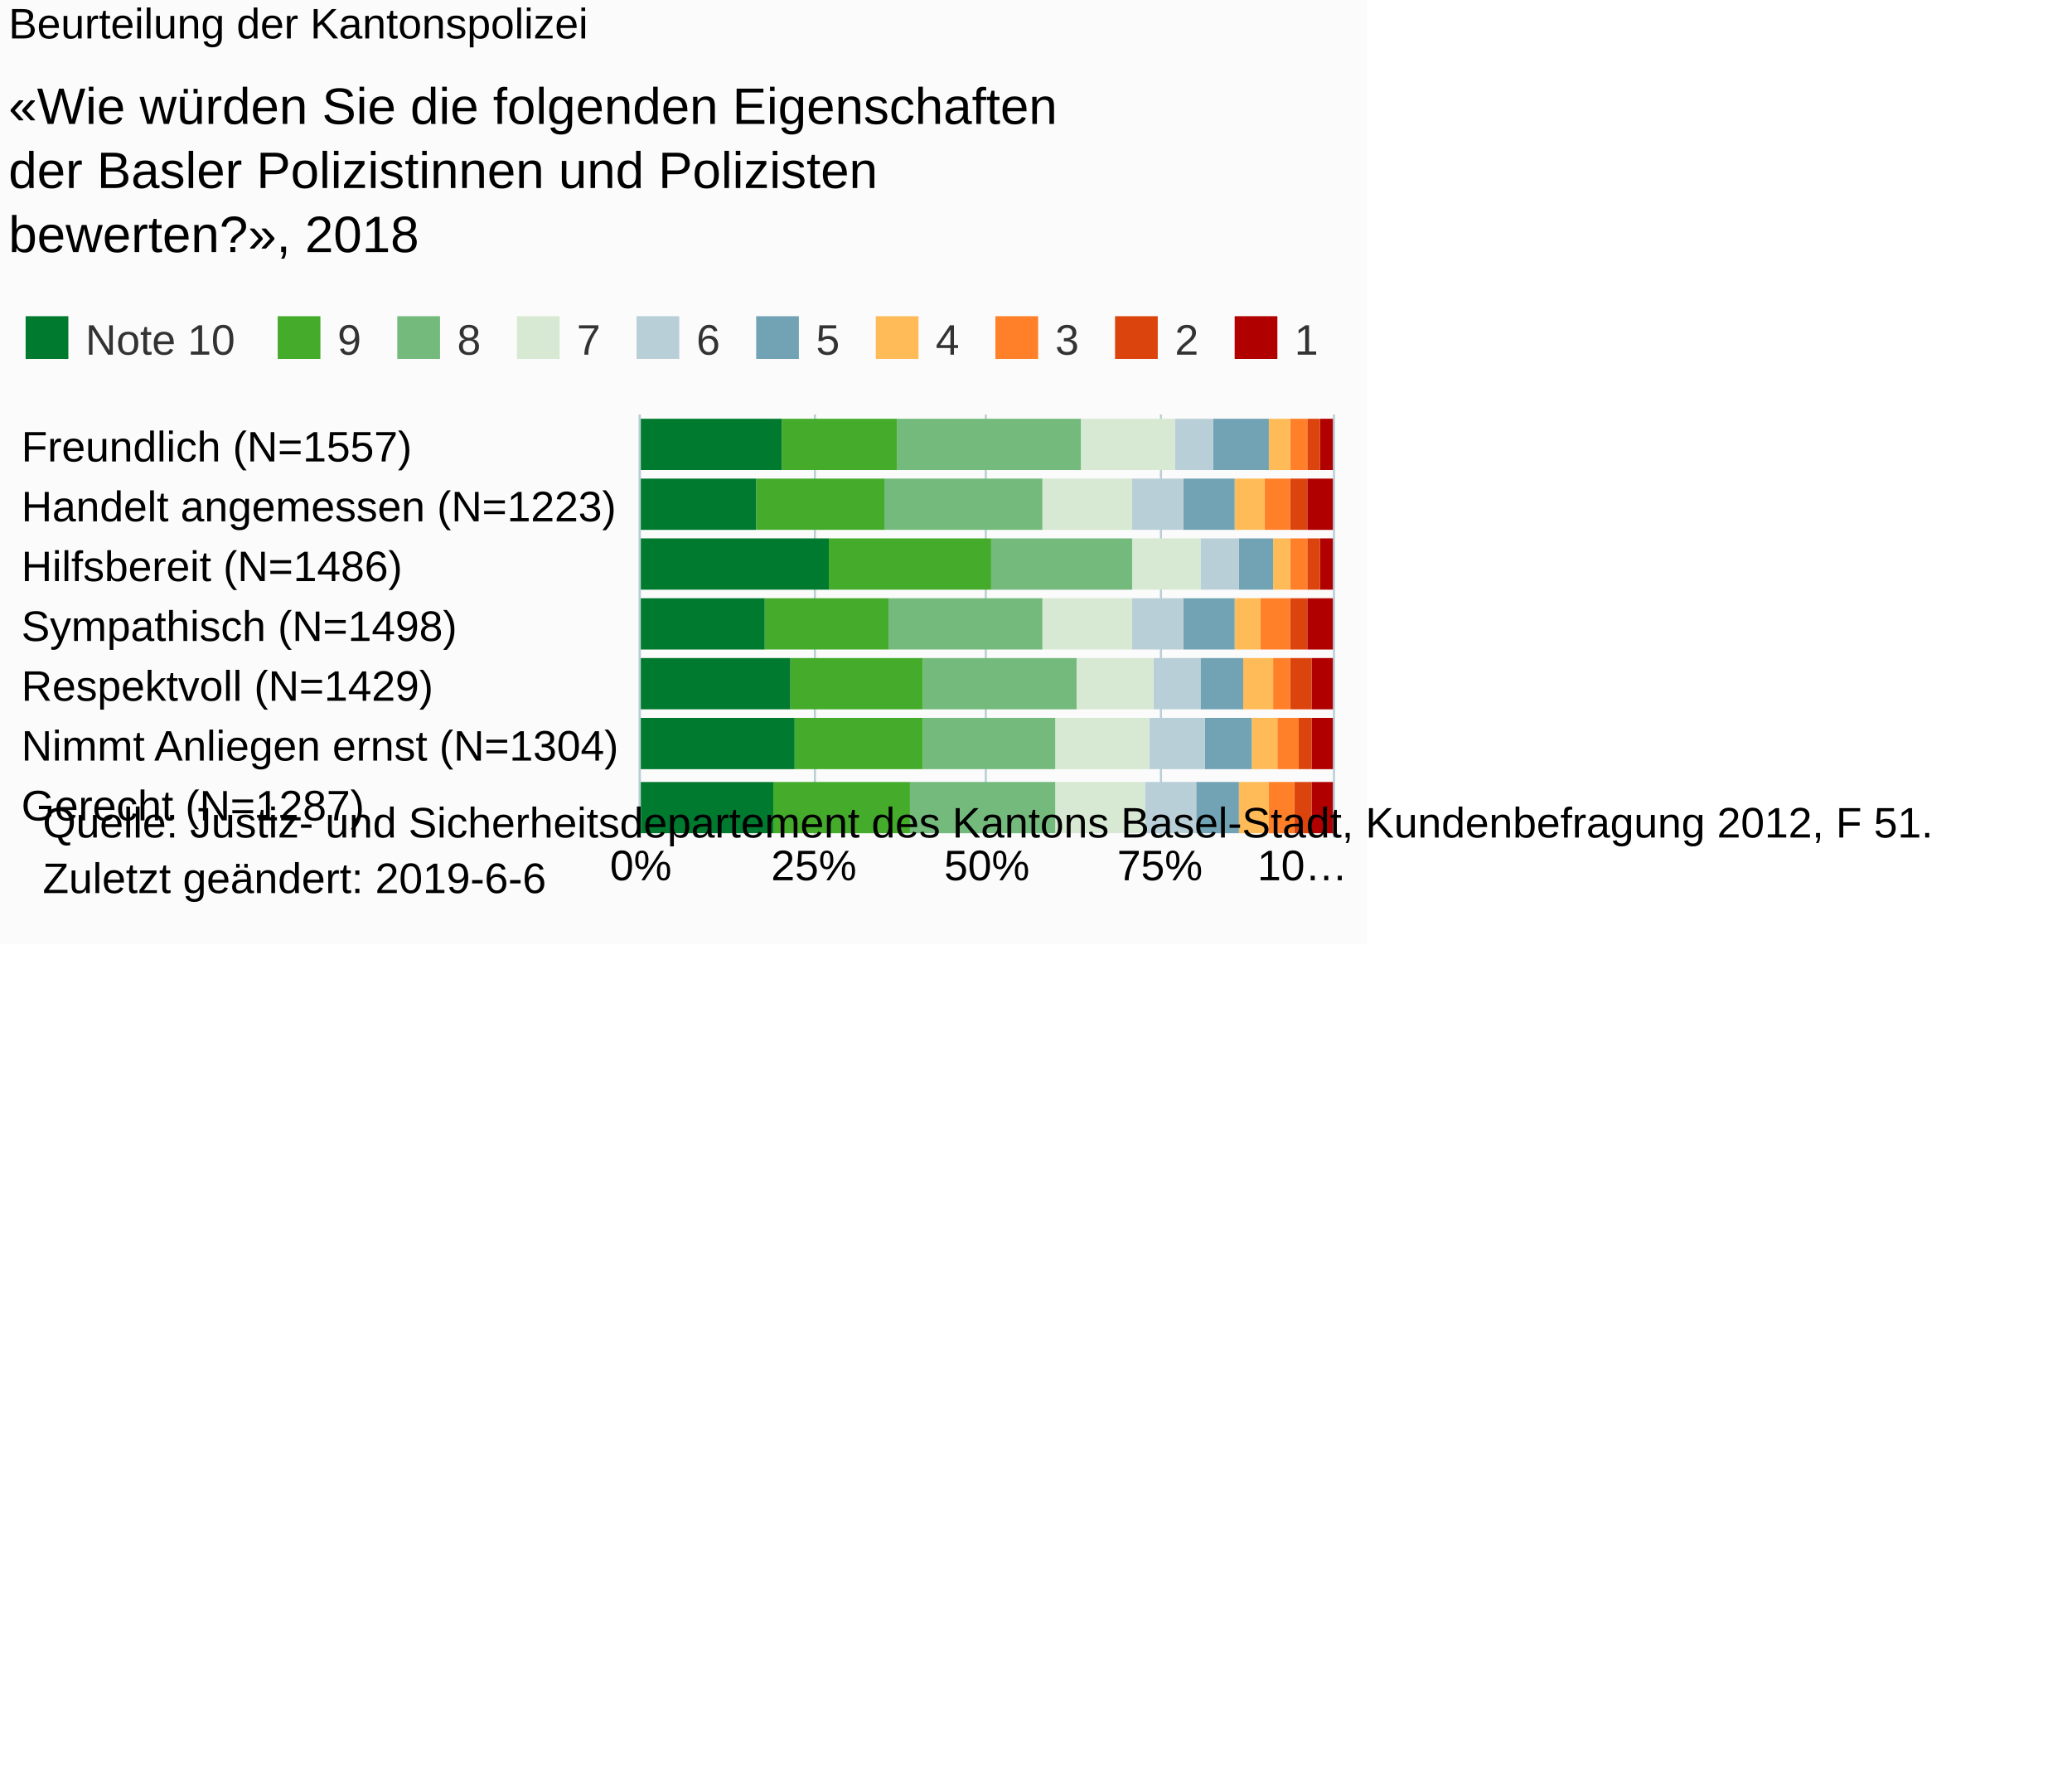
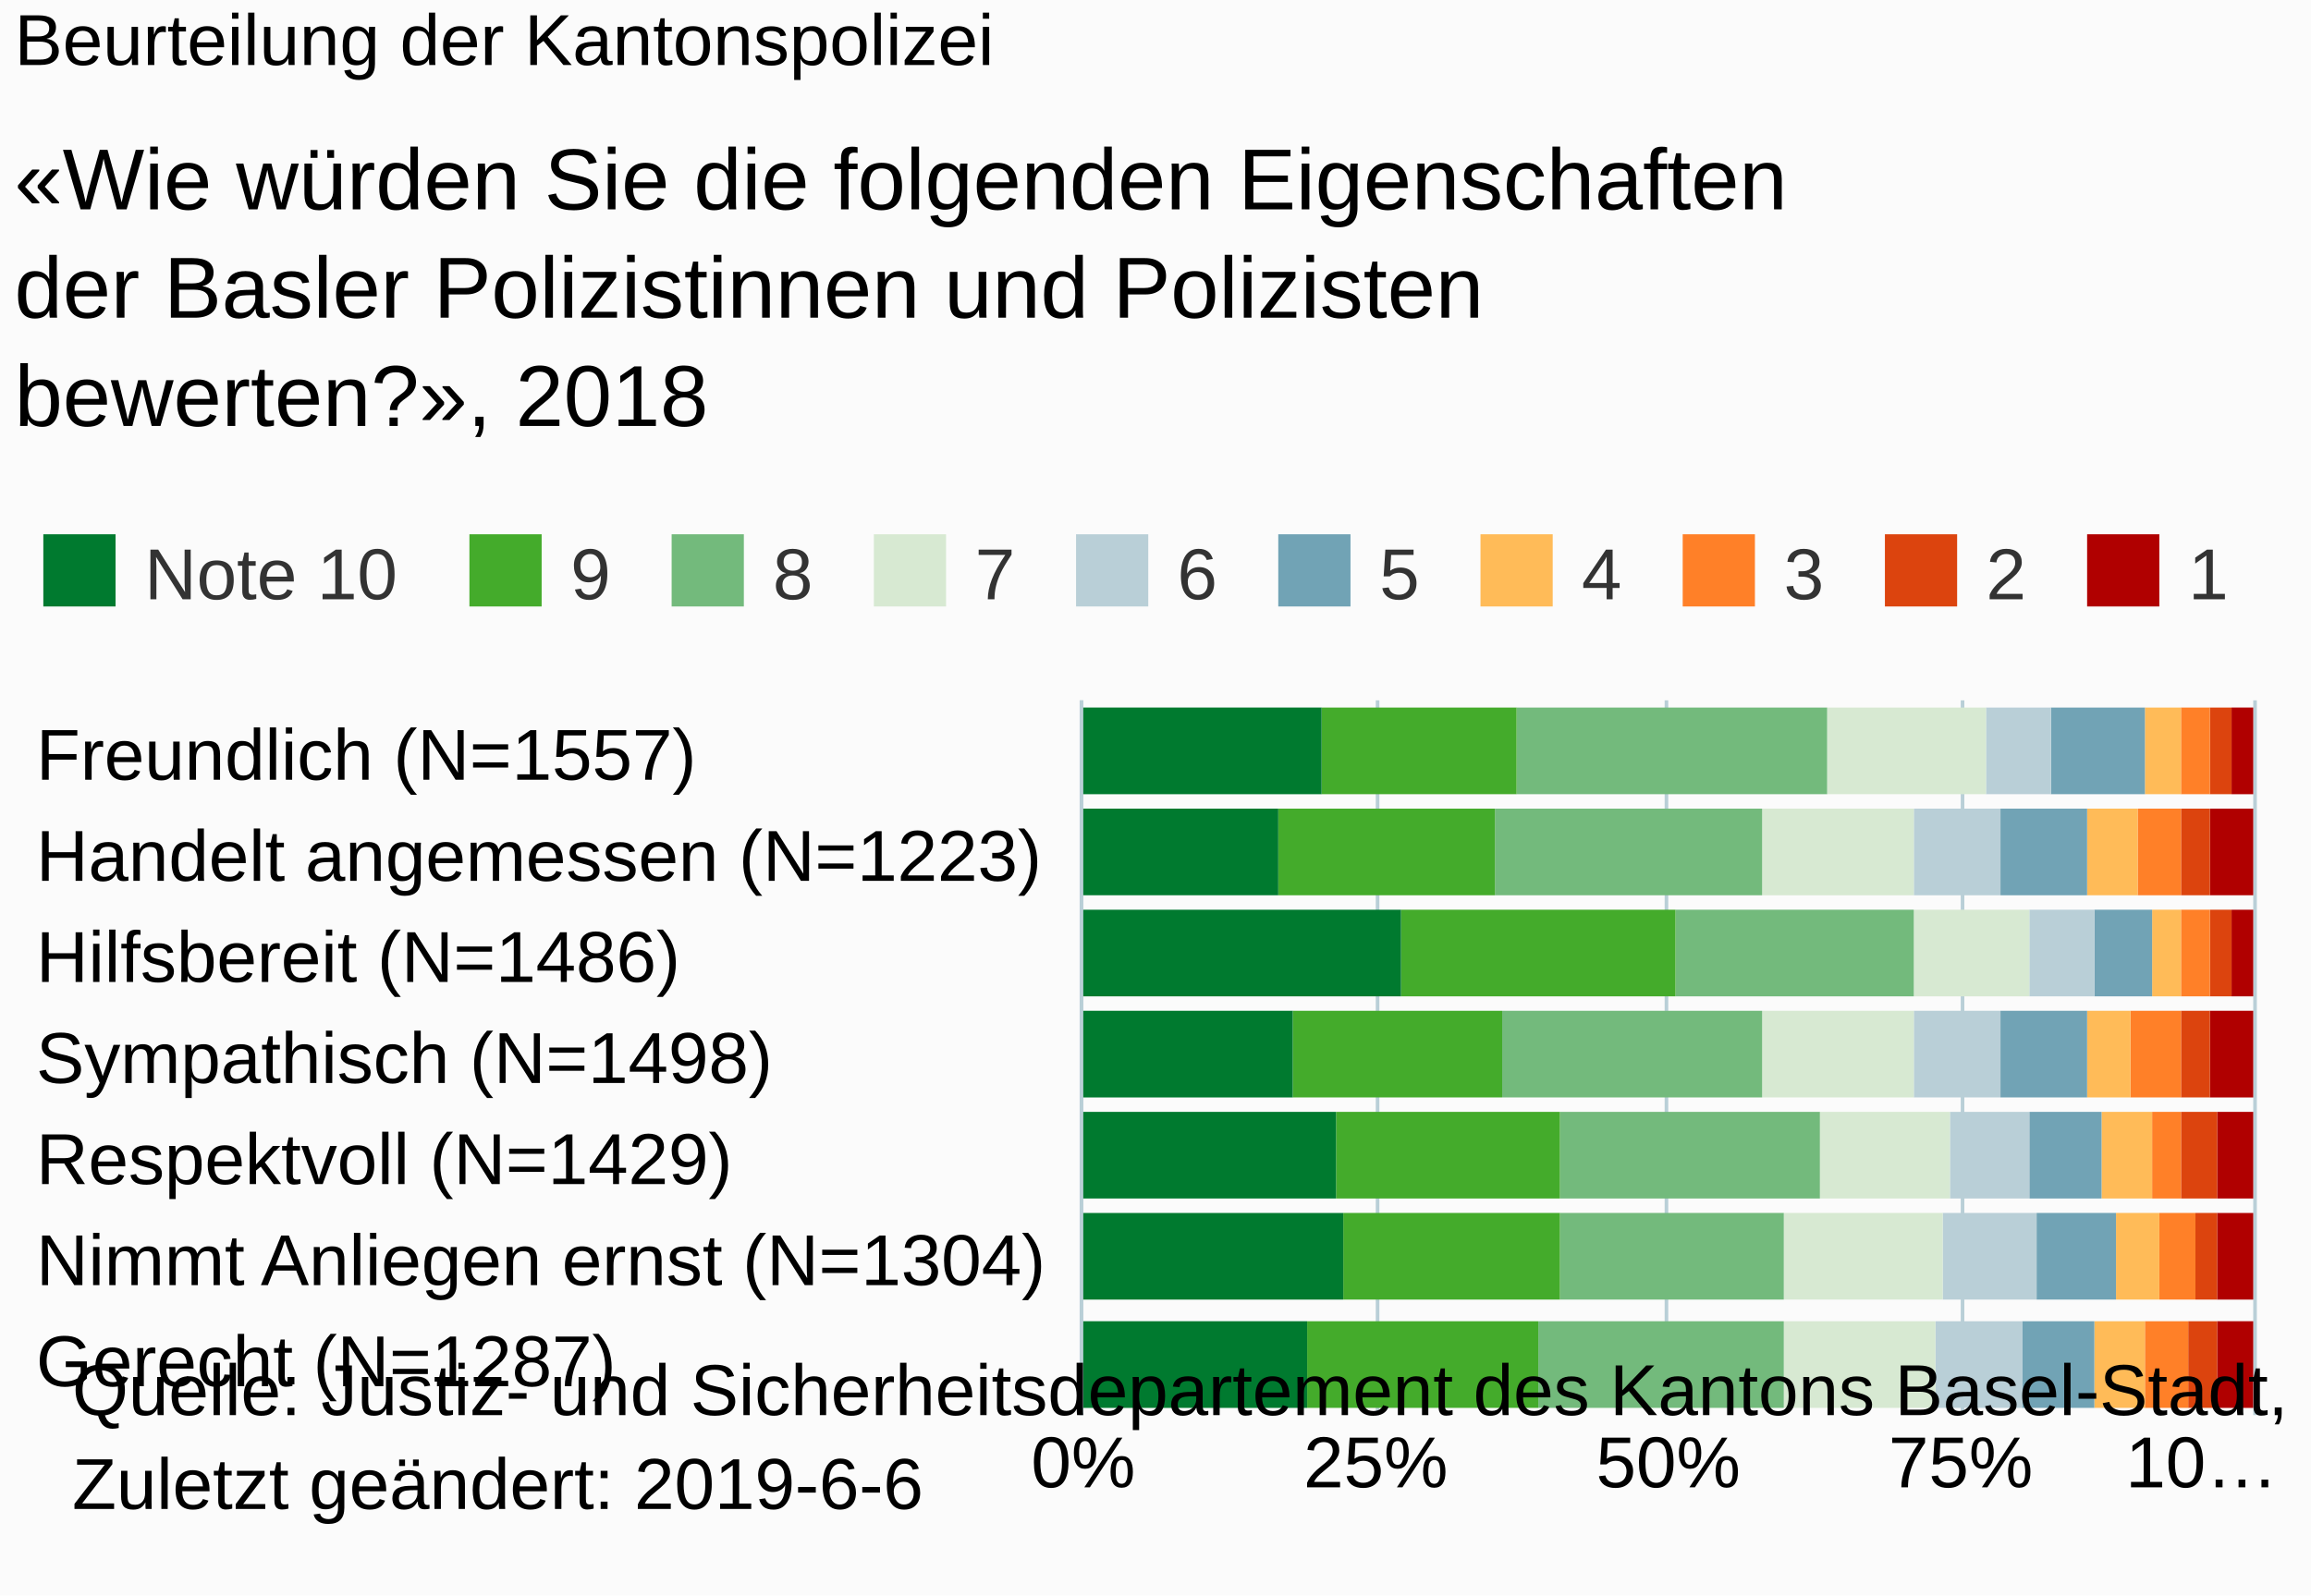
- <svg xmlns="http://www.w3.org/2000/svg" version="1.1" class="highcharts-root" style="font-family:Arial;font-size:10px;" viewBox="0 0 485 415">
+ <svg xmlns="http://www.w3.org/2000/svg" version="1.1" class="highcharts-root" style="font-family:Arial;font-size:10px;" width="320" height="221">
  <defs>
-     <clipPath id="highcharts-3x6799o-6">
+     <clipPath id="highcharts-ubtp05c-6">
      <rect x="0" y="0" width="99" height="162" fill="none" />
    </clipPath>
-     <clipPath id="highcharts-3x6799o-7">
+     <clipPath id="highcharts-ubtp05c-7">
      <rect x="0" y="0" width="99" height="162" fill="none" />
    </clipPath>
  </defs>
  <rect fill="#fbfbfb" class="highcharts-background" x="0" y="0" width="320" height="221" rx="0" ry="0" />
  <rect fill="none" class="highcharts-plot-background" x="150" y="97" width="162" height="99" />
  <g class="highcharts-pane-group" data-z-index="0" />
  <g class="highcharts-grid highcharts-xaxis-grid " data-z-index="1">
    <path fill="none" data-z-index="1" class="highcharts-grid-line" d="M 150 111.5 L 312 111.5" opacity="1" />
    <path fill="none" data-z-index="1" class="highcharts-grid-line" d="M 150 125.5 L 312 125.5" opacity="1" />
    <path fill="none" data-z-index="1" class="highcharts-grid-line" d="M 150 139.5 L 312 139.5" opacity="1" />
    <path fill="none" data-z-index="1" class="highcharts-grid-line" d="M 150 154.5 L 312 154.5" opacity="1" />
    <path fill="none" data-z-index="1" class="highcharts-grid-line" d="M 150 168.5 L 312 168.5" opacity="1" />
    <path fill="none" data-z-index="1" class="highcharts-grid-line" d="M 150 182.5 L 312 182.5" opacity="1" />
    <path fill="none" data-z-index="1" class="highcharts-grid-line" d="M 150 196.5 L 312 196.5" opacity="1" />
    <path fill="none" data-z-index="1" class="highcharts-grid-line" d="M 150 97.5 L 312 97.5" opacity="1" />
  </g>
  <g class="highcharts-grid highcharts-yaxis-grid " data-z-index="1">
    <path fill="none" stroke="#B9CFD7" stroke-width="0.5" data-z-index="1" class="highcharts-grid-line" d="M 149.75 97 L 149.75 196" opacity="1" />
    <path fill="none" stroke="#B9CFD7" stroke-width="0.5" data-z-index="1" class="highcharts-grid-line" d="M 190.75 97 L 190.75 196" opacity="1" />
    <path fill="none" stroke="#B9CFD7" stroke-width="0.5" data-z-index="1" class="highcharts-grid-line" d="M 230.75 97 L 230.75 196" opacity="1" />
    <path fill="none" stroke="#B9CFD7" stroke-width="0.5" data-z-index="1" class="highcharts-grid-line" d="M 271.75 97 L 271.75 196" opacity="1" />
    <path fill="none" stroke="#B9CFD7" stroke-width="0.5" data-z-index="1" class="highcharts-grid-line" d="M 312.25 97 L 312.25 196" opacity="1" />
  </g>
  <rect fill="none" class="highcharts-plot-border" data-z-index="1" x="150" y="97" width="162" height="99" />
  <g class="highcharts-axis highcharts-xaxis " data-z-index="2">
    <path fill="none" class="highcharts-axis-line" stroke="#B9CFD7" stroke-width="0.5" data-z-index="7" d="M 149.75 97 L 149.75 196" />
  </g>
  <g class="highcharts-axis highcharts-yaxis " data-z-index="2">
    <path fill="none" class="highcharts-axis-line" data-z-index="7" d="M 150 196 L 312 196" />
  </g>
  <g class="highcharts-series-group" data-z-index="3">
-     <g data-z-index="0.1" class="highcharts-series highcharts-series-0 highcharts-column-series " transform="translate(312,196) rotate(90) scale(-1,1) scale(1 1)" clip-path="url(#highcharts-3x6799o-7)">
+     <g data-z-index="0.1" class="highcharts-series highcharts-series-0 highcharts-column-series " transform="translate(312,196) rotate(90) scale(-1,1) scale(1 1)" clip-path="url(#highcharts-ubtp05c-7)">
      <rect x="86" y="0" width="12" height="3" fill="#b00000" class="highcharts-point" />
      <rect x="72" y="0" width="12" height="6" fill="#b00000" class="highcharts-point" />
      <rect x="58" y="0" width="12" height="3" fill="#b00000" class="highcharts-point" />
      <rect x="44" y="0" width="12" height="6" fill="#b00000" class="highcharts-point" />
      <rect x="30" y="0" width="12" height="5" fill="#b00000" class="highcharts-point" />
      <rect x="16" y="0" width="12" height="5" fill="#b00000" class="highcharts-point" />
      <rect x="1" y="0" width="12" height="5" fill="#b00000" class="highcharts-point" />
    </g>
    <g data-z-index="0.1" class="highcharts-markers highcharts-series-0 highcharts-column-series " transform="translate(312,196) rotate(90) scale(-1,1) scale(1 1)" clip-path="none" />
-     <g data-z-index="0.1" class="highcharts-series highcharts-series-1 highcharts-column-series " transform="translate(312,196) rotate(90) scale(-1,1) scale(1 1)" clip-path="url(#highcharts-3x6799o-7)">
+     <g data-z-index="0.1" class="highcharts-series highcharts-series-1 highcharts-column-series " transform="translate(312,196) rotate(90) scale(-1,1) scale(1 1)" clip-path="url(#highcharts-ubtp05c-7)">
      <rect x="86" y="3" width="12" height="3" fill="#dc440e" class="highcharts-point" />
      <rect x="72" y="6" width="12" height="4" fill="#dc440e" class="highcharts-point" />
      <rect x="58" y="3" width="12" height="3" fill="#dc440e" class="highcharts-point" />
      <rect x="44" y="6" width="12" height="4" fill="#dc440e" class="highcharts-point" />
      <rect x="30" y="5" width="12" height="5" fill="#dc440e" class="highcharts-point" />
      <rect x="16" y="5" width="12" height="3" fill="#dc440e" class="highcharts-point" />
      <rect x="1" y="5" width="12" height="4" fill="#dc440e" class="highcharts-point" />
    </g>
    <g data-z-index="0.1" class="highcharts-markers highcharts-series-1 highcharts-column-series " transform="translate(312,196) rotate(90) scale(-1,1) scale(1 1)" clip-path="none" />
-     <g data-z-index="0.1" class="highcharts-series highcharts-series-2 highcharts-column-series " transform="translate(312,196) rotate(90) scale(-1,1) scale(1 1)" clip-path="url(#highcharts-3x6799o-7)">
+     <g data-z-index="0.1" class="highcharts-series highcharts-series-2 highcharts-column-series " transform="translate(312,196) rotate(90) scale(-1,1) scale(1 1)" clip-path="url(#highcharts-ubtp05c-7)">
      <rect x="86" y="6" width="12" height="4" fill="#ff8028" class="highcharts-point" />
      <rect x="72" y="10" width="12" height="6" fill="#ff8028" class="highcharts-point" />
      <rect x="58" y="6" width="12" height="4" fill="#ff8028" class="highcharts-point" />
      <rect x="44" y="10" width="12" height="7" fill="#ff8028" class="highcharts-point" />
      <rect x="30" y="10" width="12" height="4" fill="#ff8028" class="highcharts-point" />
      <rect x="16" y="8" width="12" height="5" fill="#ff8028" class="highcharts-point" />
      <rect x="1" y="9" width="12" height="6" fill="#ff8028" class="highcharts-point" />
    </g>
    <g data-z-index="0.1" class="highcharts-markers highcharts-series-2 highcharts-column-series " transform="translate(312,196) rotate(90) scale(-1,1) scale(1 1)" clip-path="none" />
-     <g data-z-index="0.1" class="highcharts-series highcharts-series-3 highcharts-column-series " transform="translate(312,196) rotate(90) scale(-1,1) scale(1 1)" clip-path="url(#highcharts-3x6799o-7)">
+     <g data-z-index="0.1" class="highcharts-series highcharts-series-3 highcharts-column-series " transform="translate(312,196) rotate(90) scale(-1,1) scale(1 1)" clip-path="url(#highcharts-ubtp05c-7)">
      <rect x="86" y="10" width="12" height="5" fill="#ffbb58" class="highcharts-point" />
      <rect x="72" y="16" width="12" height="7" fill="#ffbb58" class="highcharts-point" />
      <rect x="58" y="10" width="12" height="4" fill="#ffbb58" class="highcharts-point" />
      <rect x="44" y="17" width="12" height="6" fill="#ffbb58" class="highcharts-point" />
      <rect x="30" y="14" width="12" height="7" fill="#ffbb58" class="highcharts-point" />
      <rect x="16" y="13" width="12" height="6" fill="#ffbb58" class="highcharts-point" />
      <rect x="1" y="15" width="12" height="7" fill="#ffbb58" class="highcharts-point" />
    </g>
    <g data-z-index="0.1" class="highcharts-markers highcharts-series-3 highcharts-column-series " transform="translate(312,196) rotate(90) scale(-1,1) scale(1 1)" clip-path="none" />
-     <g data-z-index="0.1" class="highcharts-series highcharts-series-4 highcharts-column-series " transform="translate(312,196) rotate(90) scale(-1,1) scale(1 1)" clip-path="url(#highcharts-3x6799o-7)">
+     <g data-z-index="0.1" class="highcharts-series highcharts-series-4 highcharts-column-series " transform="translate(312,196) rotate(90) scale(-1,1) scale(1 1)" clip-path="url(#highcharts-ubtp05c-7)">
      <rect x="86" y="15" width="12" height="13" fill="#71a3b5" class="highcharts-point" />
      <rect x="72" y="23" width="12" height="12" fill="#71a3b5" class="highcharts-point" />
      <rect x="58" y="14" width="12" height="8" fill="#71a3b5" class="highcharts-point" />
      <rect x="44" y="23" width="12" height="12" fill="#71a3b5" class="highcharts-point" />
      <rect x="30" y="21" width="12" height="10" fill="#71a3b5" class="highcharts-point" />
      <rect x="16" y="19" width="12" height="11" fill="#71a3b5" class="highcharts-point" />
      <rect x="1" y="22" width="12" height="10" fill="#71a3b5" class="highcharts-point" />
    </g>
    <g data-z-index="0.1" class="highcharts-markers highcharts-series-4 highcharts-column-series " transform="translate(312,196) rotate(90) scale(-1,1) scale(1 1)" clip-path="none" />
-     <g data-z-index="0.1" class="highcharts-series highcharts-series-5 highcharts-column-series " transform="translate(312,196) rotate(90) scale(-1,1) scale(1 1)" clip-path="url(#highcharts-3x6799o-7)">
+     <g data-z-index="0.1" class="highcharts-series highcharts-series-5 highcharts-column-series " transform="translate(312,196) rotate(90) scale(-1,1) scale(1 1)" clip-path="url(#highcharts-ubtp05c-7)">
      <rect x="86" y="28" width="12" height="9" fill="#b9cfd7" class="highcharts-point" />
      <rect x="72" y="35" width="12" height="12" fill="#b9cfd7" class="highcharts-point" />
      <rect x="58" y="22" width="12" height="9" fill="#b9cfd7" class="highcharts-point" />
      <rect x="44" y="35" width="12" height="12" fill="#b9cfd7" class="highcharts-point" />
      <rect x="30" y="31" width="12" height="11" fill="#b9cfd7" class="highcharts-point" />
      <rect x="16" y="30" width="12" height="13" fill="#b9cfd7" class="highcharts-point" />
      <rect x="1" y="32" width="12" height="12" fill="#b9cfd7" class="highcharts-point" />
    </g>
    <g data-z-index="0.1" class="highcharts-markers highcharts-series-5 highcharts-column-series " transform="translate(312,196) rotate(90) scale(-1,1) scale(1 1)" clip-path="none" />
-     <g data-z-index="0.1" class="highcharts-series highcharts-series-6 highcharts-column-series " transform="translate(312,196) rotate(90) scale(-1,1) scale(1 1)" clip-path="url(#highcharts-3x6799o-7)">
+     <g data-z-index="0.1" class="highcharts-series highcharts-series-6 highcharts-column-series " transform="translate(312,196) rotate(90) scale(-1,1) scale(1 1)" clip-path="url(#highcharts-ubtp05c-7)">
      <rect x="86" y="37" width="12" height="22" fill="#d7e9d2" class="highcharts-point" />
      <rect x="72" y="47" width="12" height="21" fill="#d7e9d2" class="highcharts-point" />
      <rect x="58" y="31" width="12" height="16" fill="#d7e9d2" class="highcharts-point" />
      <rect x="44" y="47" width="12" height="21" fill="#d7e9d2" class="highcharts-point" />
      <rect x="30" y="42" width="12" height="18" fill="#d7e9d2" class="highcharts-point" />
      <rect x="16" y="43" width="12" height="22" fill="#d7e9d2" class="highcharts-point" />
      <rect x="1" y="44" width="12" height="21" fill="#d7e9d2" class="highcharts-point" />
    </g>
    <g data-z-index="0.1" class="highcharts-markers highcharts-series-6 highcharts-column-series " transform="translate(312,196) rotate(90) scale(-1,1) scale(1 1)" clip-path="none" />
-     <g data-z-index="0.1" class="highcharts-series highcharts-series-7 highcharts-column-series " transform="translate(312,196) rotate(90) scale(-1,1) scale(1 1)" clip-path="url(#highcharts-3x6799o-7)">
+     <g data-z-index="0.1" class="highcharts-series highcharts-series-7 highcharts-column-series " transform="translate(312,196) rotate(90) scale(-1,1) scale(1 1)" clip-path="url(#highcharts-ubtp05c-7)">
      <rect x="86" y="59" width="12" height="43" fill="#73ba7c" class="highcharts-point" />
      <rect x="72" y="68" width="12" height="37" fill="#73ba7c" class="highcharts-point" />
      <rect x="58" y="47" width="12" height="33" fill="#73ba7c" class="highcharts-point" />
      <rect x="44" y="68" width="12" height="36" fill="#73ba7c" class="highcharts-point" />
      <rect x="30" y="60" width="12" height="36" fill="#73ba7c" class="highcharts-point" />
      <rect x="16" y="65" width="12" height="31" fill="#73ba7c" class="highcharts-point" />
      <rect x="1" y="65" width="12" height="34" fill="#73ba7c" class="highcharts-point" />
    </g>
    <g data-z-index="0.1" class="highcharts-markers highcharts-series-7 highcharts-column-series " transform="translate(312,196) rotate(90) scale(-1,1) scale(1 1)" clip-path="none" />
-     <g data-z-index="0.1" class="highcharts-series highcharts-series-8 highcharts-column-series " transform="translate(312,196) rotate(90) scale(-1,1) scale(1 1)" clip-path="url(#highcharts-3x6799o-7)">
+     <g data-z-index="0.1" class="highcharts-series highcharts-series-8 highcharts-column-series " transform="translate(312,196) rotate(90) scale(-1,1) scale(1 1)" clip-path="url(#highcharts-ubtp05c-7)">
      <rect x="86" y="102" width="12" height="27" fill="#44ab2b" class="highcharts-point" />
      <rect x="72" y="105" width="12" height="30" fill="#44ab2b" class="highcharts-point" />
      <rect x="58" y="80" width="12" height="38" fill="#44ab2b" class="highcharts-point" />
      <rect x="44" y="104" width="12" height="29" fill="#44ab2b" class="highcharts-point" />
      <rect x="30" y="96" width="12" height="31" fill="#44ab2b" class="highcharts-point" />
      <rect x="16" y="96" width="12" height="30" fill="#44ab2b" class="highcharts-point" />
      <rect x="1" y="99" width="12" height="32" fill="#44ab2b" class="highcharts-point" />
    </g>
    <g data-z-index="0.1" class="highcharts-markers highcharts-series-8 highcharts-column-series " transform="translate(312,196) rotate(90) scale(-1,1) scale(1 1)" clip-path="none" />
-     <g data-z-index="0.1" class="highcharts-series highcharts-series-9 highcharts-column-series " transform="translate(312,196) rotate(90) scale(-1,1) scale(1 1)" clip-path="url(#highcharts-3x6799o-7)">
+     <g data-z-index="0.1" class="highcharts-series highcharts-series-9 highcharts-column-series " transform="translate(312,196) rotate(90) scale(-1,1) scale(1 1)" clip-path="url(#highcharts-ubtp05c-7)">
      <rect x="86" y="129" width="12" height="34" fill="#007a2f" class="highcharts-point" />
      <rect x="72" y="135" width="12" height="28" fill="#007a2f" class="highcharts-point" />
      <rect x="58" y="118" width="12" height="45" fill="#007a2f" class="highcharts-point" />
      <rect x="44" y="133" width="12" height="30" fill="#007a2f" class="highcharts-point" />
      <rect x="30" y="127" width="12" height="36" fill="#007a2f" class="highcharts-point" />
      <rect x="16" y="126" width="12" height="37" fill="#007a2f" class="highcharts-point" />
      <rect x="1" y="131" width="12" height="32" fill="#007a2f" class="highcharts-point" />
    </g>
    <g data-z-index="0.1" class="highcharts-markers highcharts-series-9 highcharts-column-series " transform="translate(312,196) rotate(90) scale(-1,1) scale(1 1)" clip-path="none" />
  </g>
  <text x="2" text-anchor="start" class="highcharts-title" data-z-index="4" style="color:#000000;font-size:10px;font-weight:normal;fill:#000000;" y="9">
    <tspan>Beurteilung der Kantonspolizei</tspan>
  </text>
  <text x="2" text-anchor="start" class="highcharts-subtitle" data-z-index="4" style="color:#000000;font-size:12px;fill:#000000;" y="29">
    <tspan>«Wie würden Sie die folgenden Eigenschaften</tspan>
    <tspan dy="15" x="2">der Basler Polizistinnen und Polizisten</tspan>
    <tspan dy="15" x="2">bewerten?», 2018</tspan>
  </text>
  <g class="highcharts-legend" data-z-index="7" transform="translate(3,75)">
    <rect fill="none" class="highcharts-legend-box" rx="0" ry="0" x="0" y="0" width="306" height="10" visibility="visible" />
    <g data-z-index="1">
      <g>
        <g class="highcharts-legend-item highcharts-column-series highcharts-color-undefined highcharts-series-9" data-z-index="1" transform="translate(0,-5)">
          <text x="17" style="color:#333333;font-size:10px;font-weight:normal;cursor:pointer;font-family:Arial;fill:#333333;" text-anchor="start" data-z-index="2" y="13">
            <tspan>Note 10</tspan>
          </text>
          <rect x="3" y="4" width="10" height="10" fill="#007a2f" class="highcharts-point" data-z-index="3" />
        </g>
        <g class="highcharts-legend-item highcharts-column-series highcharts-color-undefined highcharts-series-8" data-z-index="1" transform="translate(59,-5)">
          <text x="17" y="13" style="color:#333333;font-size:10px;font-weight:normal;cursor:pointer;font-family:Arial;fill:#333333;" text-anchor="start" data-z-index="2">
            <tspan>9</tspan>
          </text>
          <rect x="3" y="4" width="10" height="10" fill="#44ab2b" class="highcharts-point" data-z-index="3" />
        </g>
        <g class="highcharts-legend-item highcharts-column-series highcharts-color-undefined highcharts-series-7" data-z-index="1" transform="translate(87,-5)">
          <text x="17" y="13" style="color:#333333;font-size:10px;font-weight:normal;cursor:pointer;font-family:Arial;fill:#333333;" text-anchor="start" data-z-index="2">
            <tspan>8</tspan>
          </text>
          <rect x="3" y="4" width="10" height="10" fill="#73ba7c" class="highcharts-point" data-z-index="3" />
        </g>
        <g class="highcharts-legend-item highcharts-column-series highcharts-color-undefined highcharts-series-6" data-z-index="1" transform="translate(115,-5)">
          <text x="17" y="13" style="color:#333333;font-size:10px;font-weight:normal;cursor:pointer;font-family:Arial;fill:#333333;" text-anchor="start" data-z-index="2">
            <tspan>7</tspan>
          </text>
          <rect x="3" y="4" width="10" height="10" fill="#d7e9d2" class="highcharts-point" data-z-index="3" />
        </g>
        <g class="highcharts-legend-item highcharts-column-series highcharts-color-undefined highcharts-series-5" data-z-index="1" transform="translate(143,-5)">
          <text x="17" y="13" style="color:#333333;font-size:10px;font-weight:normal;cursor:pointer;font-family:Arial;fill:#333333;" text-anchor="start" data-z-index="2">
            <tspan>6</tspan>
          </text>
          <rect x="3" y="4" width="10" height="10" fill="#b9cfd7" class="highcharts-point" data-z-index="3" />
        </g>
        <g class="highcharts-legend-item highcharts-column-series highcharts-color-undefined highcharts-series-4" data-z-index="1" transform="translate(171,-5)">
          <text x="17" y="13" style="color:#333333;font-size:10px;font-weight:normal;cursor:pointer;font-family:Arial;fill:#333333;" text-anchor="start" data-z-index="2">
            <tspan>5</tspan>
          </text>
          <rect x="3" y="4" width="10" height="10" fill="#71a3b5" class="highcharts-point" data-z-index="3" />
        </g>
        <g class="highcharts-legend-item highcharts-column-series highcharts-color-undefined highcharts-series-3" data-z-index="1" transform="translate(199,-5)">
          <text x="17" y="13" style="color:#333333;font-size:10px;font-weight:normal;cursor:pointer;font-family:Arial;fill:#333333;" text-anchor="start" data-z-index="2">
            <tspan>4</tspan>
          </text>
          <rect x="3" y="4" width="10" height="10" fill="#ffbb58" class="highcharts-point" data-z-index="3" />
        </g>
        <g class="highcharts-legend-item highcharts-column-series highcharts-color-undefined highcharts-series-2" data-z-index="1" transform="translate(227,-5)">
          <text x="17" y="13" style="color:#333333;font-size:10px;font-weight:normal;cursor:pointer;font-family:Arial;fill:#333333;" text-anchor="start" data-z-index="2">
            <tspan>3</tspan>
          </text>
          <rect x="3" y="4" width="10" height="10" fill="#ff8028" class="highcharts-point" data-z-index="3" />
        </g>
        <g class="highcharts-legend-item highcharts-column-series highcharts-color-undefined highcharts-series-1" data-z-index="1" transform="translate(255,-5)">
          <text x="17" y="13" style="color:#333333;font-size:10px;font-weight:normal;cursor:pointer;font-family:Arial;fill:#333333;" text-anchor="start" data-z-index="2">
            <tspan>2</tspan>
          </text>
          <rect x="3" y="4" width="10" height="10" fill="#dc440e" class="highcharts-point" data-z-index="3" />
        </g>
        <g class="highcharts-legend-item highcharts-column-series highcharts-color-undefined highcharts-series-0" data-z-index="1" transform="translate(283,-5)">
          <text x="17" y="13" style="color:#333333;font-size:10px;font-weight:normal;cursor:pointer;font-family:Arial;fill:#333333;" text-anchor="start" data-z-index="2">
            <tspan>1</tspan>
          </text>
          <rect x="3" y="4" width="10" height="10" fill="#b00000" class="highcharts-point" data-z-index="3" />
        </g>
      </g>
    </g>
  </g>
  <g class="highcharts-axis-labels highcharts-xaxis-labels " data-z-index="7">
    <text x="5" style="color:#000000;cursor:default;font-size:10px;white-space:nowrap;fill:#000000;" text-anchor="start" transform="translate(0,0)" y="108" opacity="1">
      <tspan>Freundlich (N=1557)</tspan>
    </text>
    <text x="5" style="color:#000000;cursor:default;font-size:10px;white-space:nowrap;fill:#000000;" text-anchor="start" transform="translate(0,0)" y="122" opacity="1">
      <tspan>Handelt angemessen (N=1223)</tspan>
    </text>
    <text x="5" style="color:#000000;cursor:default;font-size:10px;white-space:nowrap;fill:#000000;" text-anchor="start" transform="translate(0,0)" y="136" opacity="1">
      <tspan>Hilfsbereit (N=1486)</tspan>
    </text>
    <text x="5" style="color:#000000;cursor:default;font-size:10px;white-space:nowrap;fill:#000000;" text-anchor="start" transform="translate(0,0)" y="150" opacity="1">
      <tspan>Sympathisch (N=1498)</tspan>
    </text>
    <text x="5" style="color:#000000;cursor:default;font-size:10px;white-space:nowrap;fill:#000000;" text-anchor="start" transform="translate(0,0)" y="164" opacity="1">
      <tspan>Respektvoll (N=1429)</tspan>
    </text>
    <text x="5" style="color:#000000;cursor:default;font-size:10px;white-space:nowrap;fill:#000000;" text-anchor="start" transform="translate(0,0)" y="178" opacity="1">
      <tspan>Nimmt Anliegen ernst (N=1304)</tspan>
    </text>
    <text x="5" style="color:#000000;cursor:default;font-size:10px;white-space:nowrap;fill:#000000;" text-anchor="start" transform="translate(0,0)" y="192" opacity="1">
      <tspan>Gerecht (N=1287)</tspan>
    </text>
  </g>
  <g class="highcharts-axis-labels highcharts-yaxis-labels " data-z-index="7">
    <text x="150" style="color:#000000;cursor:default;font-size:10px;fill:#000000;" text-anchor="middle" transform="translate(0,0)" y="206" opacity="1">0%</text>
    <text x="190.5" style="color:#000000;cursor:default;font-size:10px;fill:#000000;" text-anchor="middle" transform="translate(0,0)" y="206" opacity="1">25%</text>
    <text x="231" style="color:#000000;cursor:default;font-size:10px;fill:#000000;" text-anchor="middle" transform="translate(0,0)" y="206" opacity="1">50%</text>
    <text x="271.5" style="color:#000000;cursor:default;font-size:10px;fill:#000000;" text-anchor="middle" transform="translate(0,0)" y="206" opacity="1">75%</text>
    <text x="304.875" style="color:#000000;cursor:default;font-size:10px;fill:#000000;" text-anchor="middle" transform="translate(0,0)" y="206" opacity="1">
      <tspan>10…</tspan>
    </text>
  </g>
  <text x="10" class="highcharts-credits" text-anchor="start" data-z-index="8" style="cursor:default;color:#000000;font-size:10px;fill:#000000;" y="196">
    <tspan>Quelle: Justiz- und Sicherheitsdepartement des Kantons Basel-Stadt, Kundenbefragung 2012, F 51.</tspan>
    <tspan x="10" dy="13">Zuletzt geändert: 2019-6-6</tspan>
  </text>
</svg>
